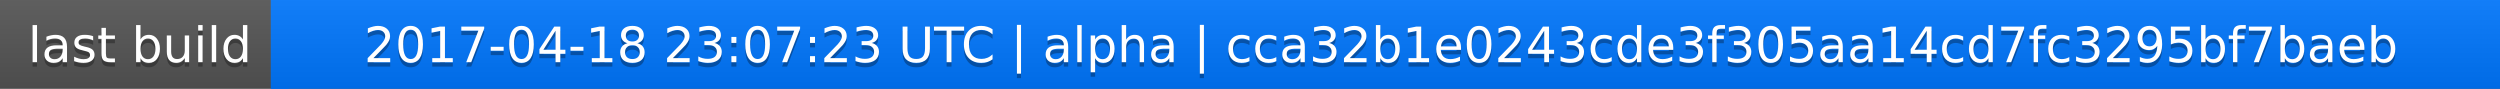
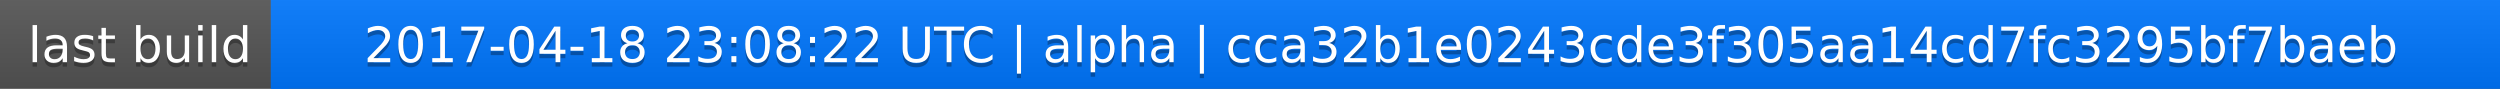
<svg xmlns="http://www.w3.org/2000/svg" width="563" height="20">
  <linearGradient id="a" x2="0" y2="100%">
    <stop offset="0" stop-color="#bbb" stop-opacity=".1" />
    <stop offset="1" stop-opacity=".1" />
  </linearGradient>
  <rect rx="0" width="563" height="20" fill="#555" />
  <rect rx="0" x="61" width="502" height="20" fill="#07f" />
  <path fill="#07f" d="M61 0h4v20h-4z" />
  <rect rx="0" width="563" height="20" fill="url(#a)" />
  <g fill="#fff" text-anchor="middle" font-family="DejaVu Sans,Verdana,Geneva,sans-serif" font-size="11">
    <text x="31.5" y="15" fill="#010101" fill-opacity=".3">last build</text>
    <text x="31.5" y="14">last build</text>
-     <text x="311" y="15" fill="#010101" fill-opacity=".3">2017-04-18 23:07:23 UTC | alpha | cca32b1e0243cde3f305aa14cd7fc3295bf7baeb</text>
-     <text x="311" y="14">2017-04-18 23:07:23 UTC | alpha | cca32b1e0243cde3f305aa14cd7fc3295bf7baeb</text>
+     <text x="311" y="15" fill="#010101" fill-opacity=".3">2017-04-18 23:08:22 UTC | alpha | cca32b1e0243cde3f305aa14cd7fc3295bf7baeb</text>
+     <text x="311" y="14">2017-04-18 23:08:22 UTC | alpha | cca32b1e0243cde3f305aa14cd7fc3295bf7baeb</text>
  </g>
</svg>
